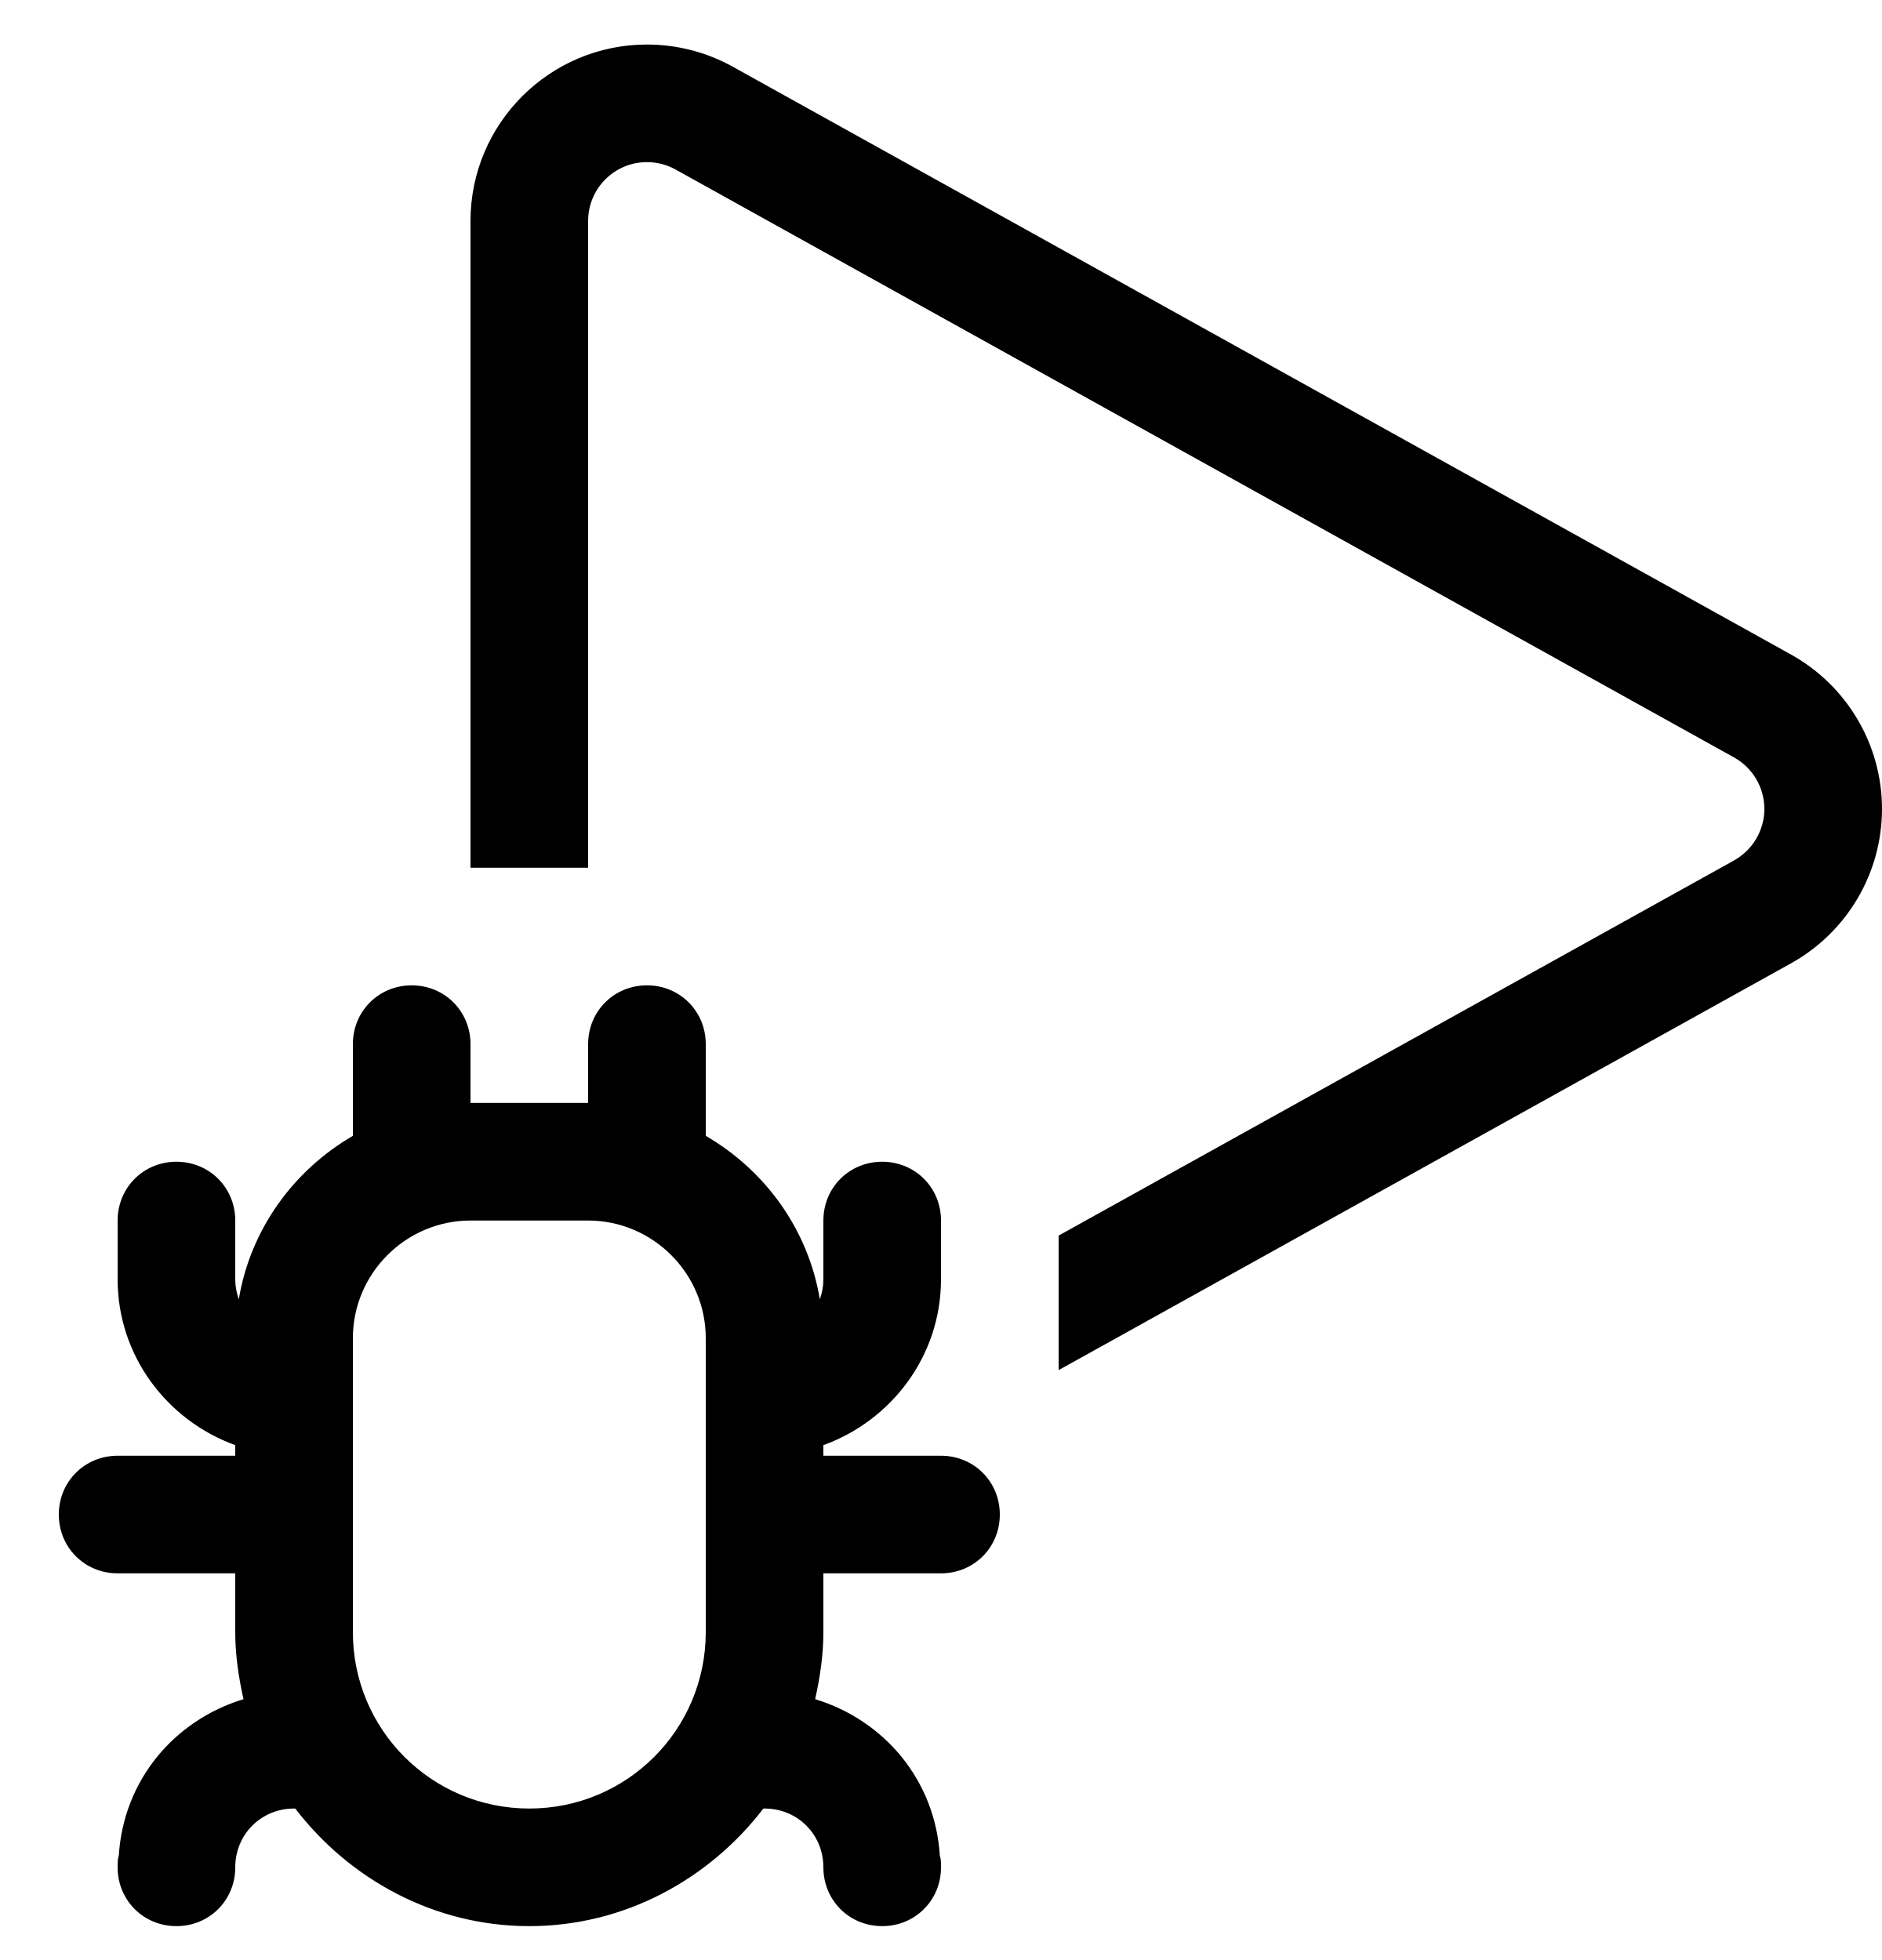
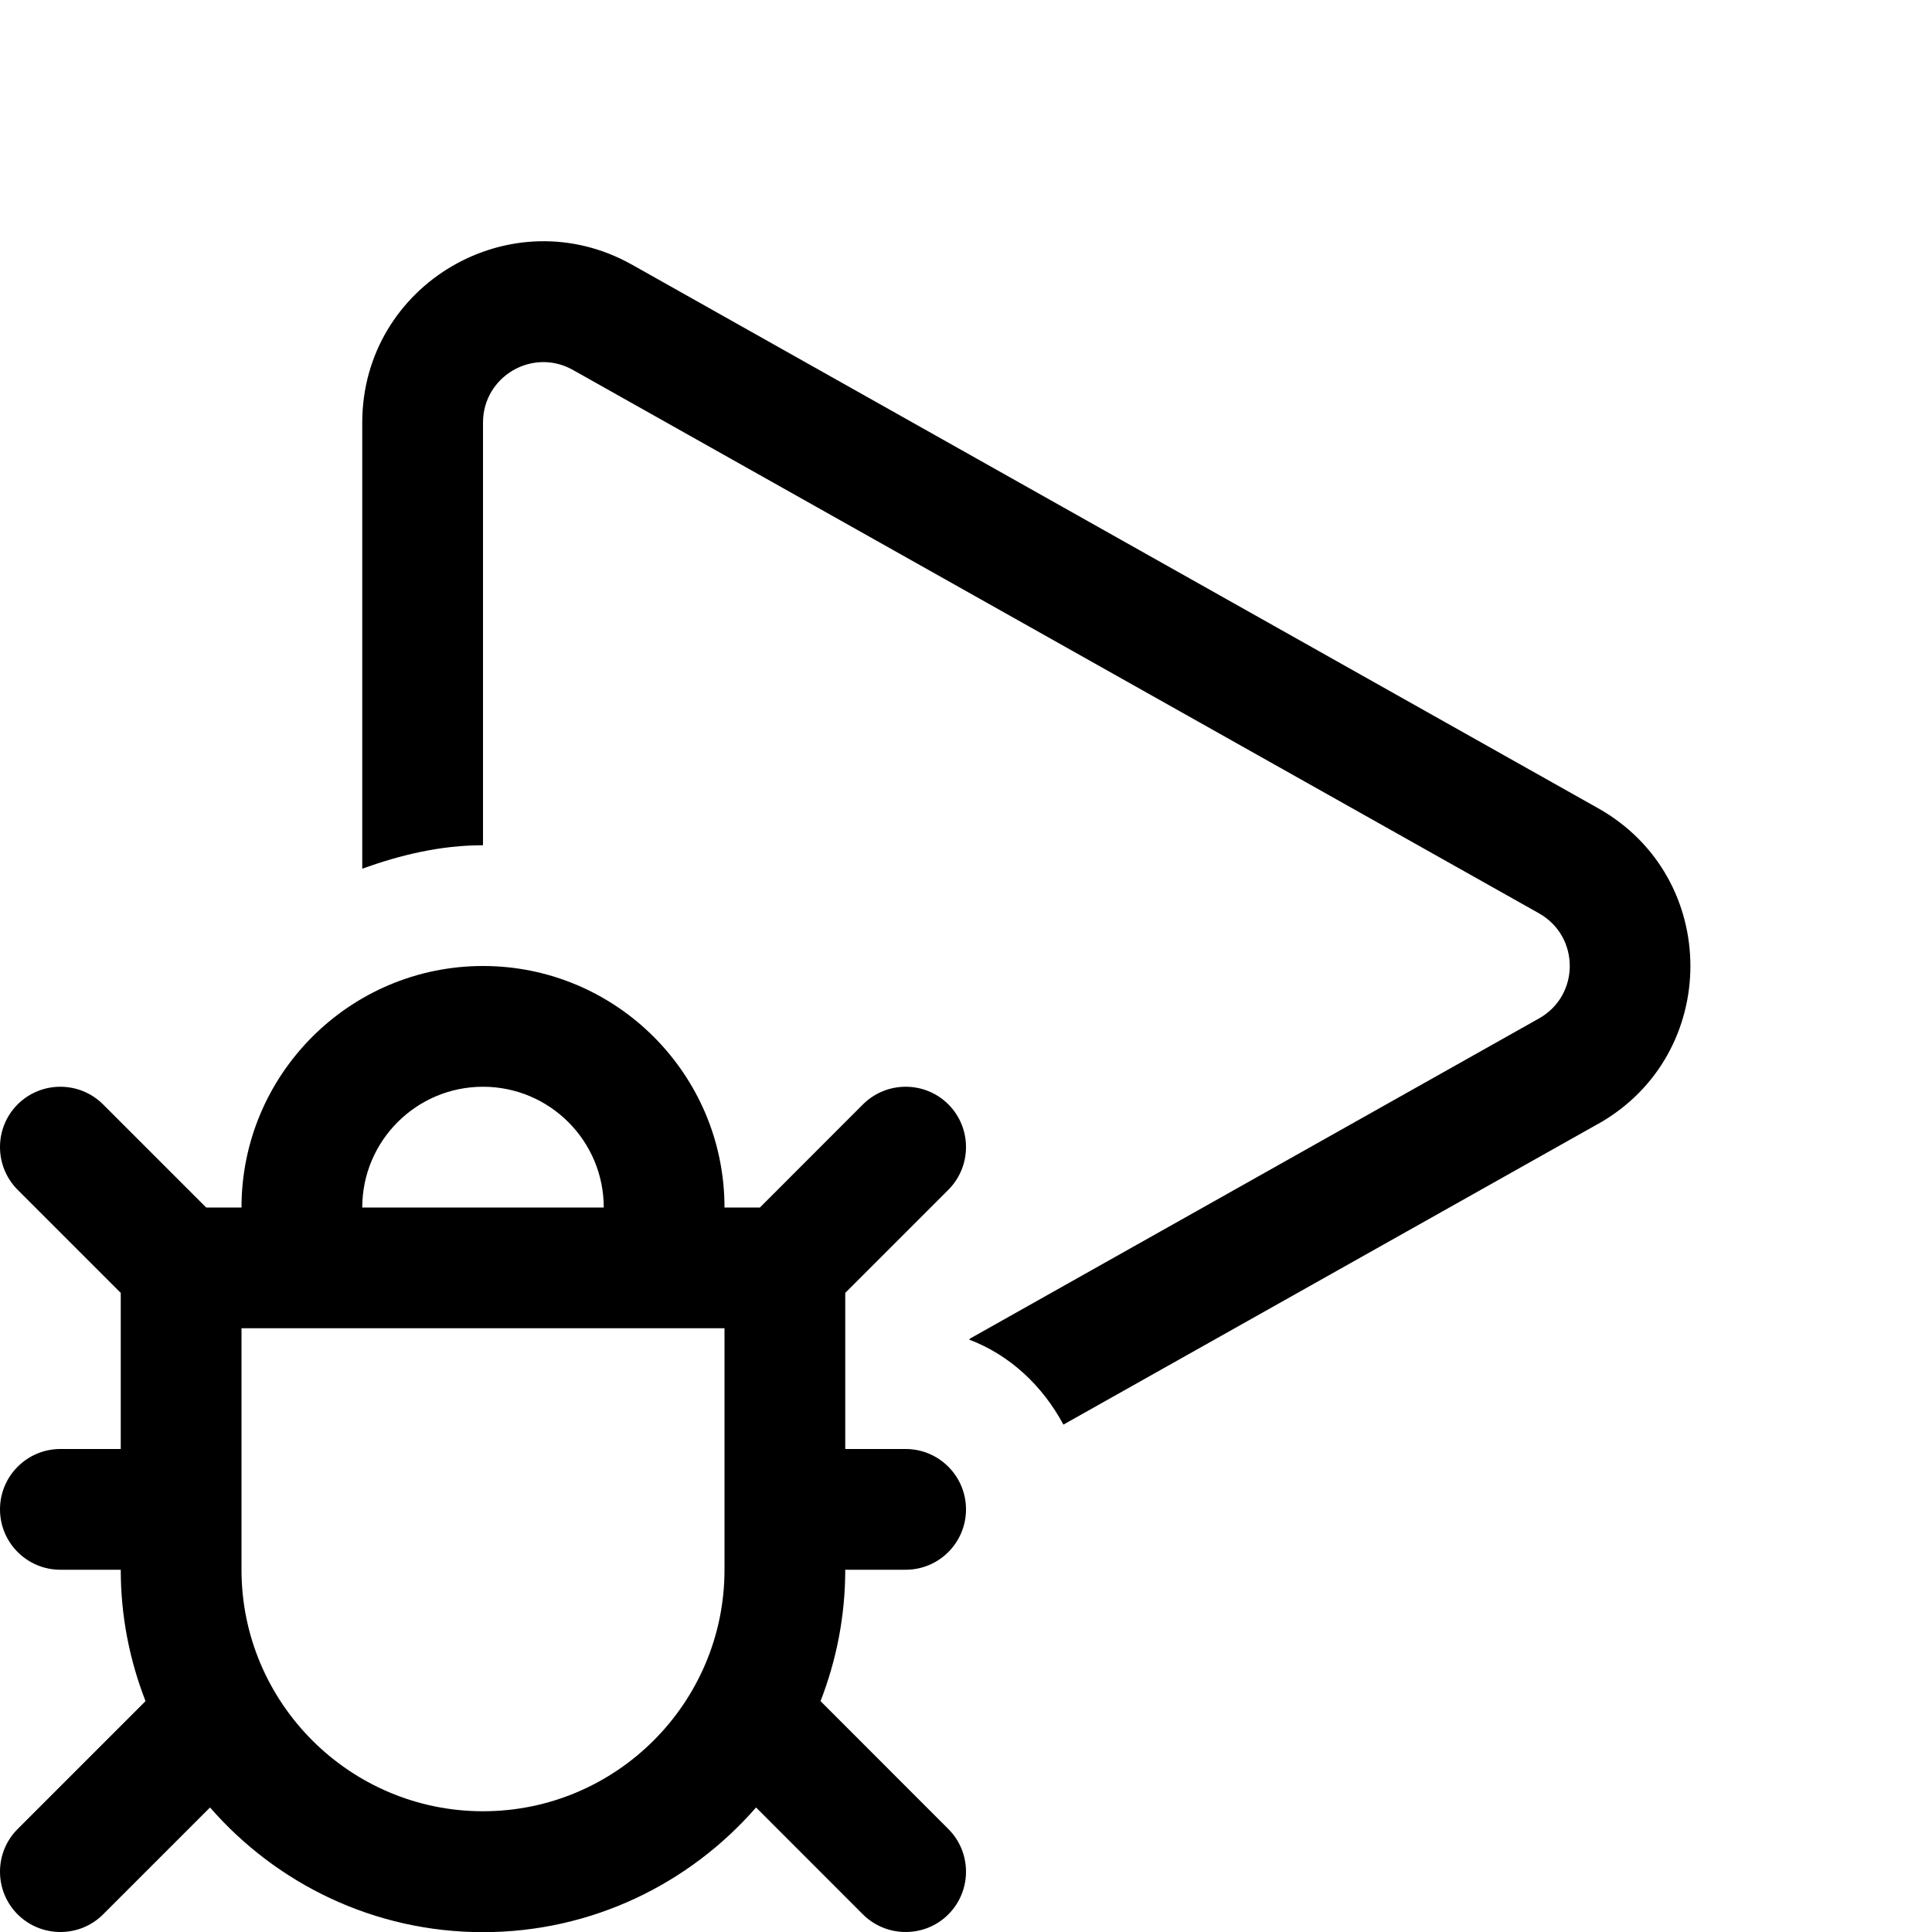
- <svg xmlns="http://www.w3.org/2000/svg" width="24" height="25" viewBox="0 0 24 25" fill="currentColor">
-   <path d="M12 18.568H10.5V18.433C11.37 18.118 12 17.293 12 16.318V15.568C12 15.148 11.67 14.818 11.25 14.818C10.83 14.818 10.5 15.148 10.5 15.568V16.318C10.5 16.408 10.485 16.483 10.455 16.573C10.305 15.673 9.75 14.923 9 14.488V13.318C9 12.898 8.67 12.568 8.25 12.568C7.83 12.568 7.5 12.898 7.5 13.318V14.068H6V13.318C6 12.898 5.67 12.568 5.25 12.568C4.83 12.568 4.5 12.898 4.5 13.318V14.488C3.75 14.923 3.195 15.673 3.045 16.573C3.015 16.483 3 16.408 3 16.318V15.568C3 15.148 2.67 14.818 2.25 14.818C1.83 14.818 1.5 15.148 1.5 15.568V16.318C1.5 17.293 2.13 18.118 3 18.433V18.568H1.5C1.08 18.568 0.75 18.898 0.75 19.318C0.75 19.738 1.08 20.068 1.5 20.068H3V20.818C3 21.118 3.045 21.403 3.105 21.673C2.22 21.943 1.575 22.708 1.515 23.668C1.5 23.713 1.5 23.758 1.5 23.818C1.5 24.238 1.83 24.568 2.25 24.568C2.67 24.568 3 24.238 3 23.818C3 23.398 3.33 23.068 3.75 23.068H3.765C4.455 23.968 5.535 24.568 6.75 24.568C7.965 24.568 9.045 23.968 9.735 23.068H9.75C10.17 23.068 10.5 23.398 10.5 23.818C10.5 24.238 10.83 24.568 11.25 24.568C11.67 24.568 12 24.238 12 23.818C12 23.758 12 23.713 11.985 23.668C11.925 22.708 11.28 21.943 10.395 21.673C10.455 21.403 10.5 21.118 10.5 20.818V20.068H12C12.42 20.068 12.75 19.738 12.75 19.318C12.75 18.898 12.42 18.568 12 18.568ZM9 20.818C9 22.063 7.995 23.068 6.75 23.068C5.505 23.068 4.5 22.063 4.5 20.818V17.068C4.5 16.243 5.175 15.568 6 15.568H7.5C8.325 15.568 9 16.243 9 17.068V20.818ZM24 10.318C24 11.135 23.556 11.888 22.842 12.286L13.5 17.476V15.76L22.113 10.975C22.351 10.842 22.5 10.59 22.5 10.318C22.5 10.046 22.352 9.794 22.113 9.661L8.613 2.161C8.503 2.1 8.377 2.068 8.25 2.068C7.836 2.068 7.5 2.404 7.5 2.818V11.068H6V2.818C6 1.577 7.009 0.568 8.25 0.568C8.632 0.568 9.009 0.665 9.341 0.849L22.842 8.35C23.556 8.748 24 9.501 24 10.318Z" />
+ <svg xmlns="http://www.w3.org/2000/svg" width="24" height="24" viewBox="0 0 24 24" fill="currentColor">
+   <path d="M19.854 13.96L13.21 17.697C12.954 17.22 12.55 16.834 12.039 16.641L12.054 16.626L19.117 12.652C19.628 12.366 19.628 11.633 19.117 11.345L7.118 4.596C6.618 4.314 6 4.675 6 5.25V10.5C5.469 10.5 4.974 10.621 4.5 10.791V5.25C4.5 3.529 6.353 2.445 7.853 3.289L19.852 10.04C21.381 10.899 21.381 13.101 19.852 13.962L19.854 13.96ZM10.5 16.061V18H11.25C11.664 18 12 18.336 12 18.75C12 19.164 11.664 19.5 11.25 19.5H10.5C10.5 20.076 10.39 20.625 10.193 21.132L11.781 22.721C12.073 23.013 12.073 23.488 11.781 23.781C11.634 23.928 11.442 24 11.25 24C11.058 24 10.866 23.927 10.719 23.781L9.392 22.453C8.567 23.4 7.352 24.002 6 24.002C4.649 24.002 3.434 23.401 2.609 22.453L1.281 23.781C1.134 23.928 0.942 24 0.75 24C0.558 24 0.366 23.927 0.219 23.781C-0.073 23.488 -0.073 23.013 0.219 22.721L1.808 21.132C1.61 20.625 1.5 20.076 1.5 19.5H0.75C0.336 19.5 8.78423e-06 19.164 8.78423e-06 18.75C8.78423e-06 18.336 0.336 18 0.75 18H1.5V16.061L0.219 14.78C-0.073 14.487 -0.073 14.011 0.219 13.719C0.512 13.427 0.987 13.427 1.28 13.719L2.561 15H3C3 13.345 4.346 12 6 12C7.655 12 9 13.345 9 15H9.44L10.72 13.719C11.013 13.427 11.489 13.427 11.781 13.719C12.073 14.011 12.073 14.487 11.781 14.78L10.5 16.061ZM4.5 15H7.5C7.5 14.172 6.828 13.5 6 13.5C5.172 13.5 4.5 14.172 4.5 15ZM9 16.5H3V19.5C3 21.154 4.346 22.5 6 22.5C7.655 22.5 9 21.154 9 19.5V16.5Z" />
</svg>
